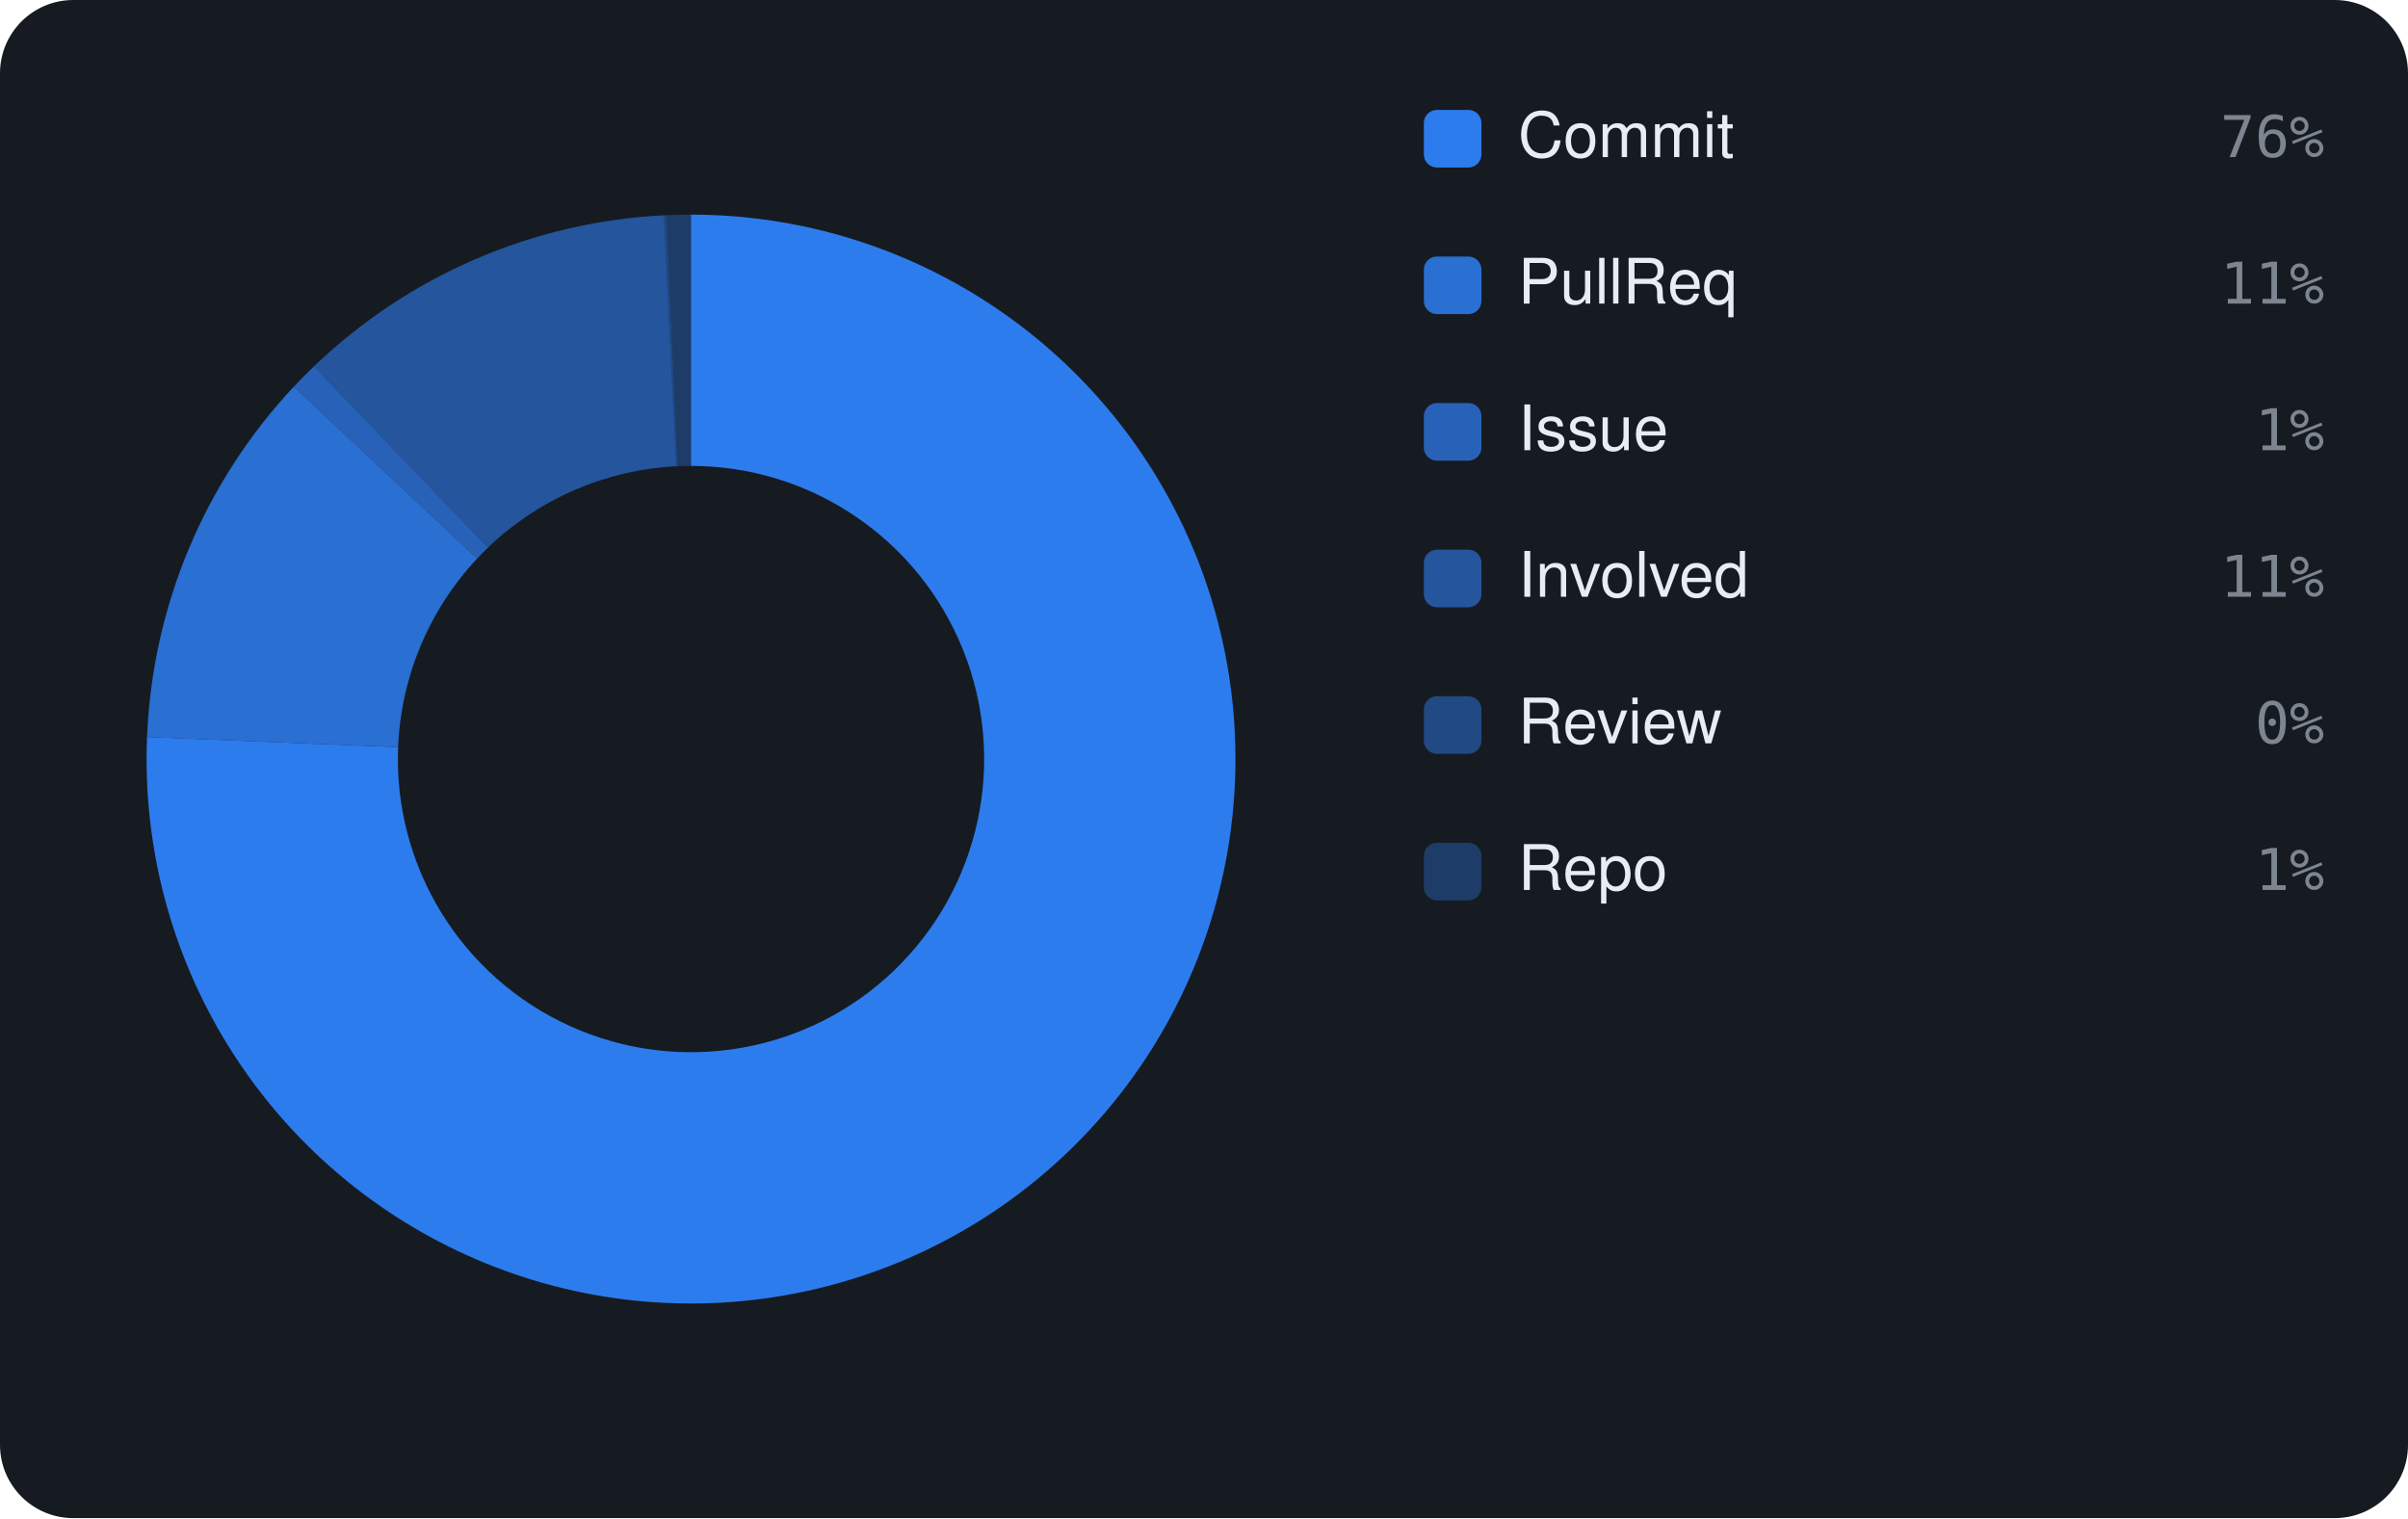
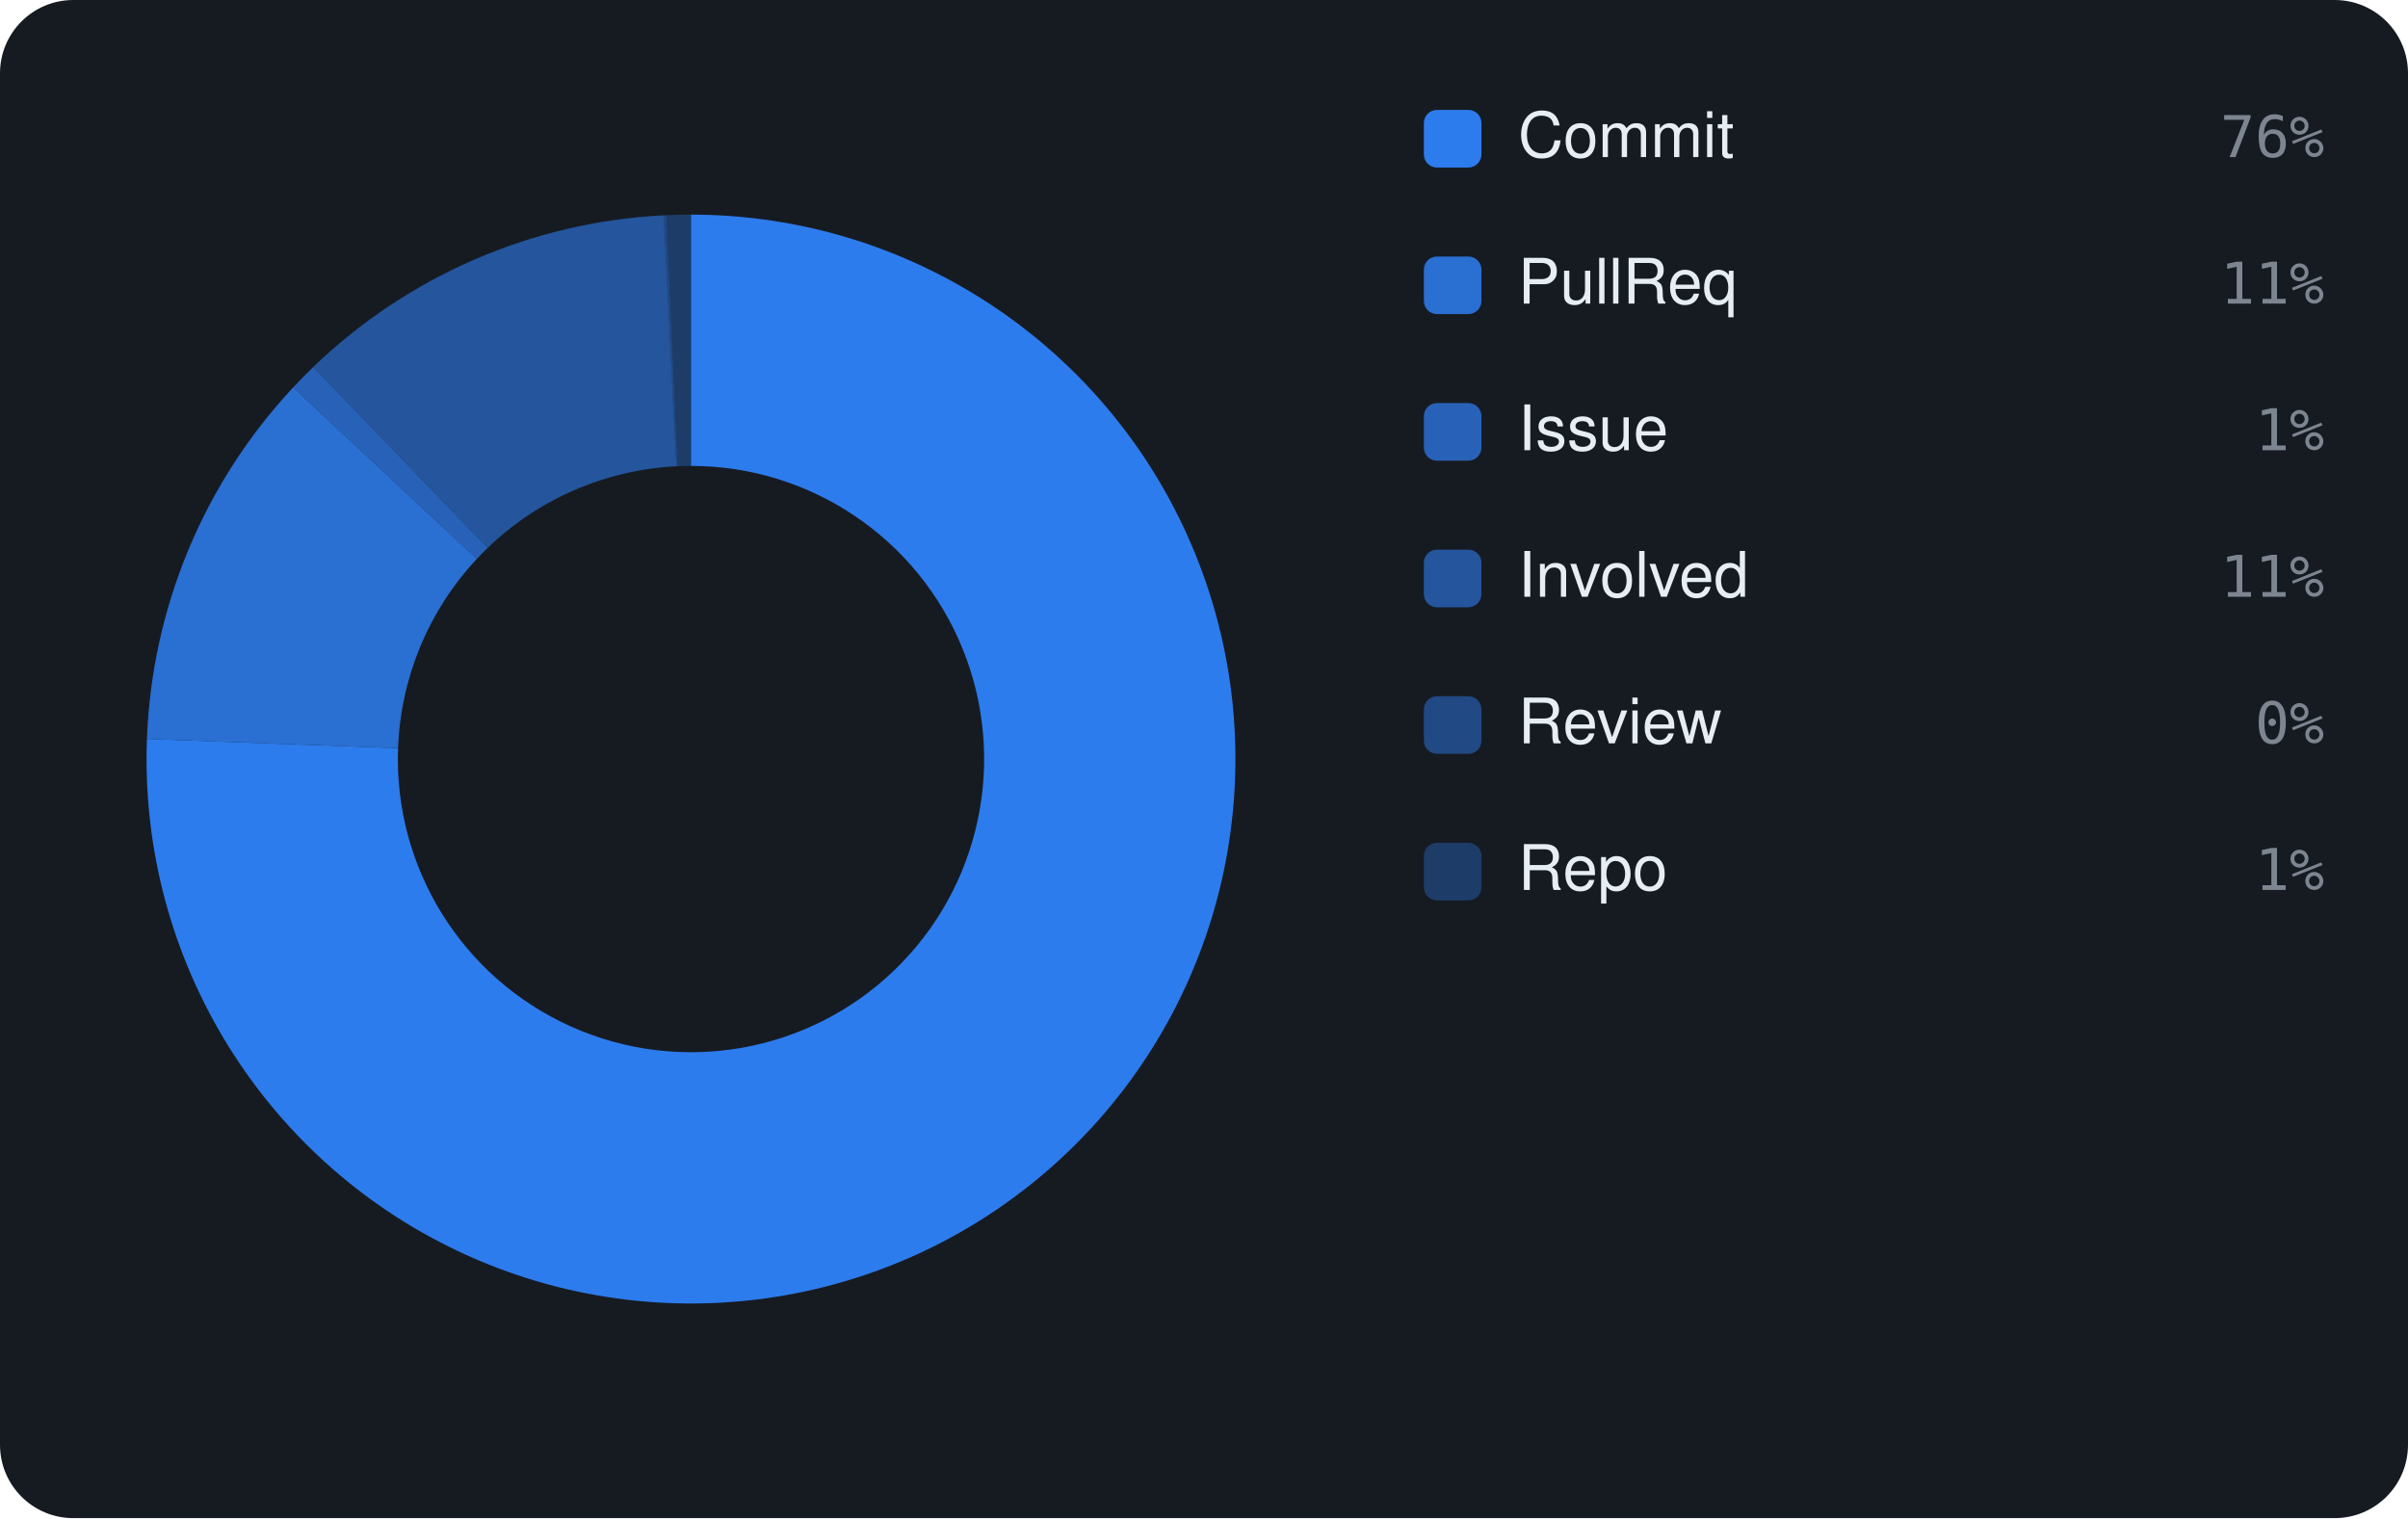
<svg xmlns="http://www.w3.org/2000/svg" viewBox="0 0 460 290" width="460" height="290" font-family="-apple-system,BlinkMacSystemFont,'Segoe UI',Helvetica,Arial,sans-serif">
  <rect width="460" height="290" rx="14" fill="#161b22" />
-   <path d="M132.00 41.00 A104 104 0 1 1 28.09 140.79 L76.05 142.73 A56 56 0 1 0 132.00 89.00 Z" fill="rgba(47,129,247,0.95)" />
-   <path d="M28.09 140.79 A104 104 0 0 1 56.13 73.86 L91.15 106.70 A56 56 0 0 0 76.05 142.73 Z" fill="rgba(47,129,247,0.826)" />
-   <path d="M56.13 73.86 A104 104 0 0 1 59.97 69.99 L93.21 104.61 A56 56 0 0 0 91.15 106.70 Z" fill="rgba(47,129,247,0.702)" />
-   <path d="M59.97 69.99 A104 104 0 0 1 126.80 41.13 L129.20 89.07 A56 56 0 0 0 93.21 104.61 Z" fill="rgba(47,129,247,0.578)" />
-   <path d="M126.80 41.13 A104 104 0 0 1 127.29 41.11 L129.46 89.06 A56 56 0 0 0 129.20 89.07 Z" fill="rgba(47,129,247,0.454)" />
-   <path d="M127.29 41.11 A104 104 0 0 1 132.00 41.00 L132.00 89.00 A56 56 0 0 0 129.46 89.06 Z" fill="rgba(47,129,247,0.33)" />
+   <path d="M132.00 41.00 A104 104 0 1 1 28.07 141.16 L76.04 142.93 A56 56 0 1 0 132.00 89.00 Z" fill="rgba(47,129,247,0.95)" />
+   <path d="M28.07 141.16 A104 104 0 0 1 56.01 74.00 L91.08 106.77 A56 56 0 0 0 76.04 142.93 Z" fill="rgba(47,129,247,0.826)" />
+   <path d="M56.01 74.00 A104 104 0 0 1 59.83 70.12 L93.14 104.68 A56 56 0 0 0 91.08 106.77 Z" fill="rgba(47,129,247,0.702)" />
+   <path d="M59.83 70.12 A104 104 0 0 1 126.80 41.13 L129.20 89.07 A56 56 0 0 0 93.14 104.68 Z" fill="rgba(47,129,247,0.578)" />
+   <path d="M126.80 41.13 A104 104 0 0 1 127.30 41.11 L129.47 89.06 A56 56 0 0 0 129.20 89.07 Z" fill="rgba(47,129,247,0.454)" />
+   <path d="M127.30 41.11 A104 104 0 0 1 132.00 41.00 L132.00 89.00 A56 56 0 0 0 129.47 89.06 Z" fill="rgba(47,129,247,0.33)" />
  <rect x="272" y="21" width="11" height="11" rx="2.5" fill="rgba(47,129,247,0.95)" />
  <text x="290" y="30" font-size="12" fill="#e6edf3">Commit</text>
  <text x="444" y="30" text-anchor="end" font-size="11" font-family="monospace" fill="#7d8590">76%</text>
  <rect x="272" y="49" width="11" height="11" rx="2.5" fill="rgba(47,129,247,0.826)" />
  <text x="290" y="58" font-size="12" fill="#e6edf3">PullReq</text>
  <text x="444" y="58" text-anchor="end" font-size="11" font-family="monospace" fill="#7d8590">11%</text>
  <rect x="272" y="77" width="11" height="11" rx="2.5" fill="rgba(47,129,247,0.702)" />
  <text x="290" y="86" font-size="12" fill="#e6edf3">Issue</text>
  <text x="444" y="86" text-anchor="end" font-size="11" font-family="monospace" fill="#7d8590">1%</text>
  <rect x="272" y="105" width="11" height="11" rx="2.5" fill="rgba(47,129,247,0.578)" />
  <text x="290" y="114" font-size="12" fill="#e6edf3">Involved</text>
  <text x="444" y="114" text-anchor="end" font-size="11" font-family="monospace" fill="#7d8590">11%</text>
  <rect x="272" y="133" width="11" height="11" rx="2.5" fill="rgba(47,129,247,0.454)" />
  <text x="290" y="142" font-size="12" fill="#e6edf3">Review</text>
  <text x="444" y="142" text-anchor="end" font-size="11" font-family="monospace" fill="#7d8590">0%</text>
  <rect x="272" y="161" width="11" height="11" rx="2.5" fill="rgba(47,129,247,0.33)" />
  <text x="290" y="170" font-size="12" fill="#e6edf3">Repo</text>
  <text x="444" y="170" text-anchor="end" font-size="11" font-family="monospace" fill="#7d8590">1%</text>
</svg>
